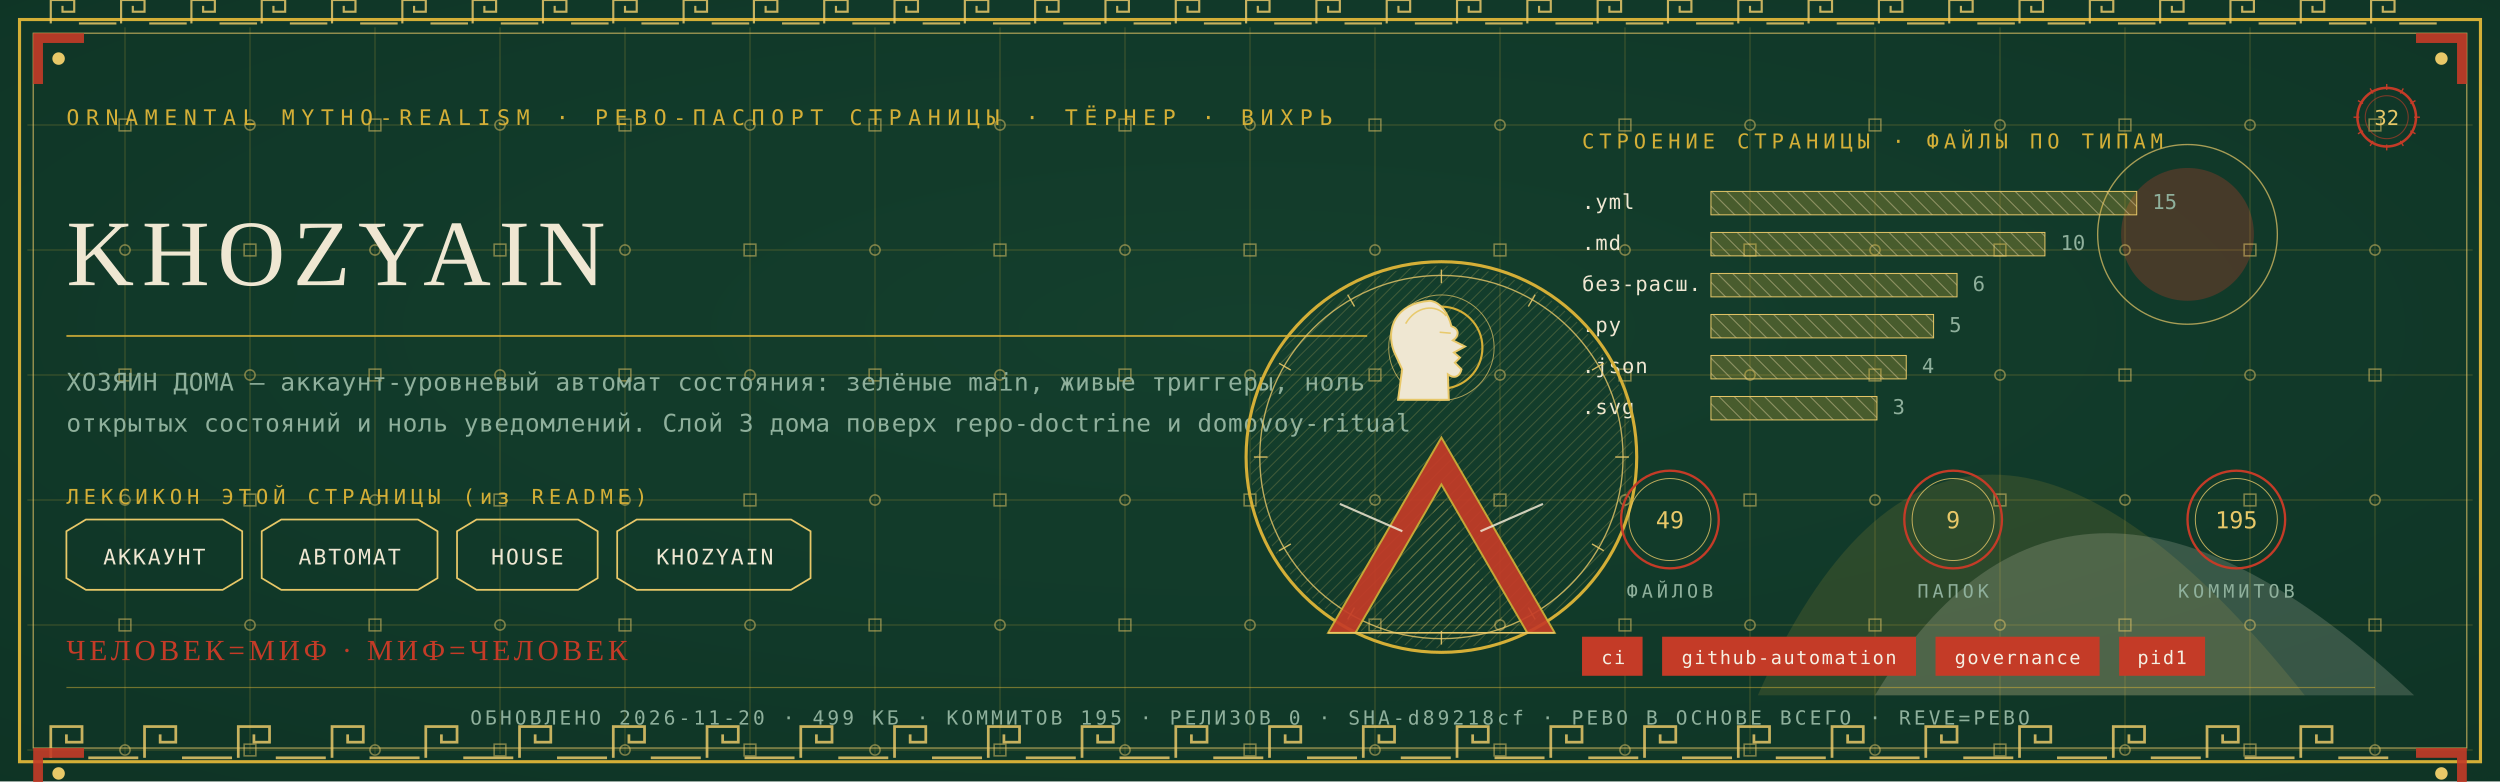
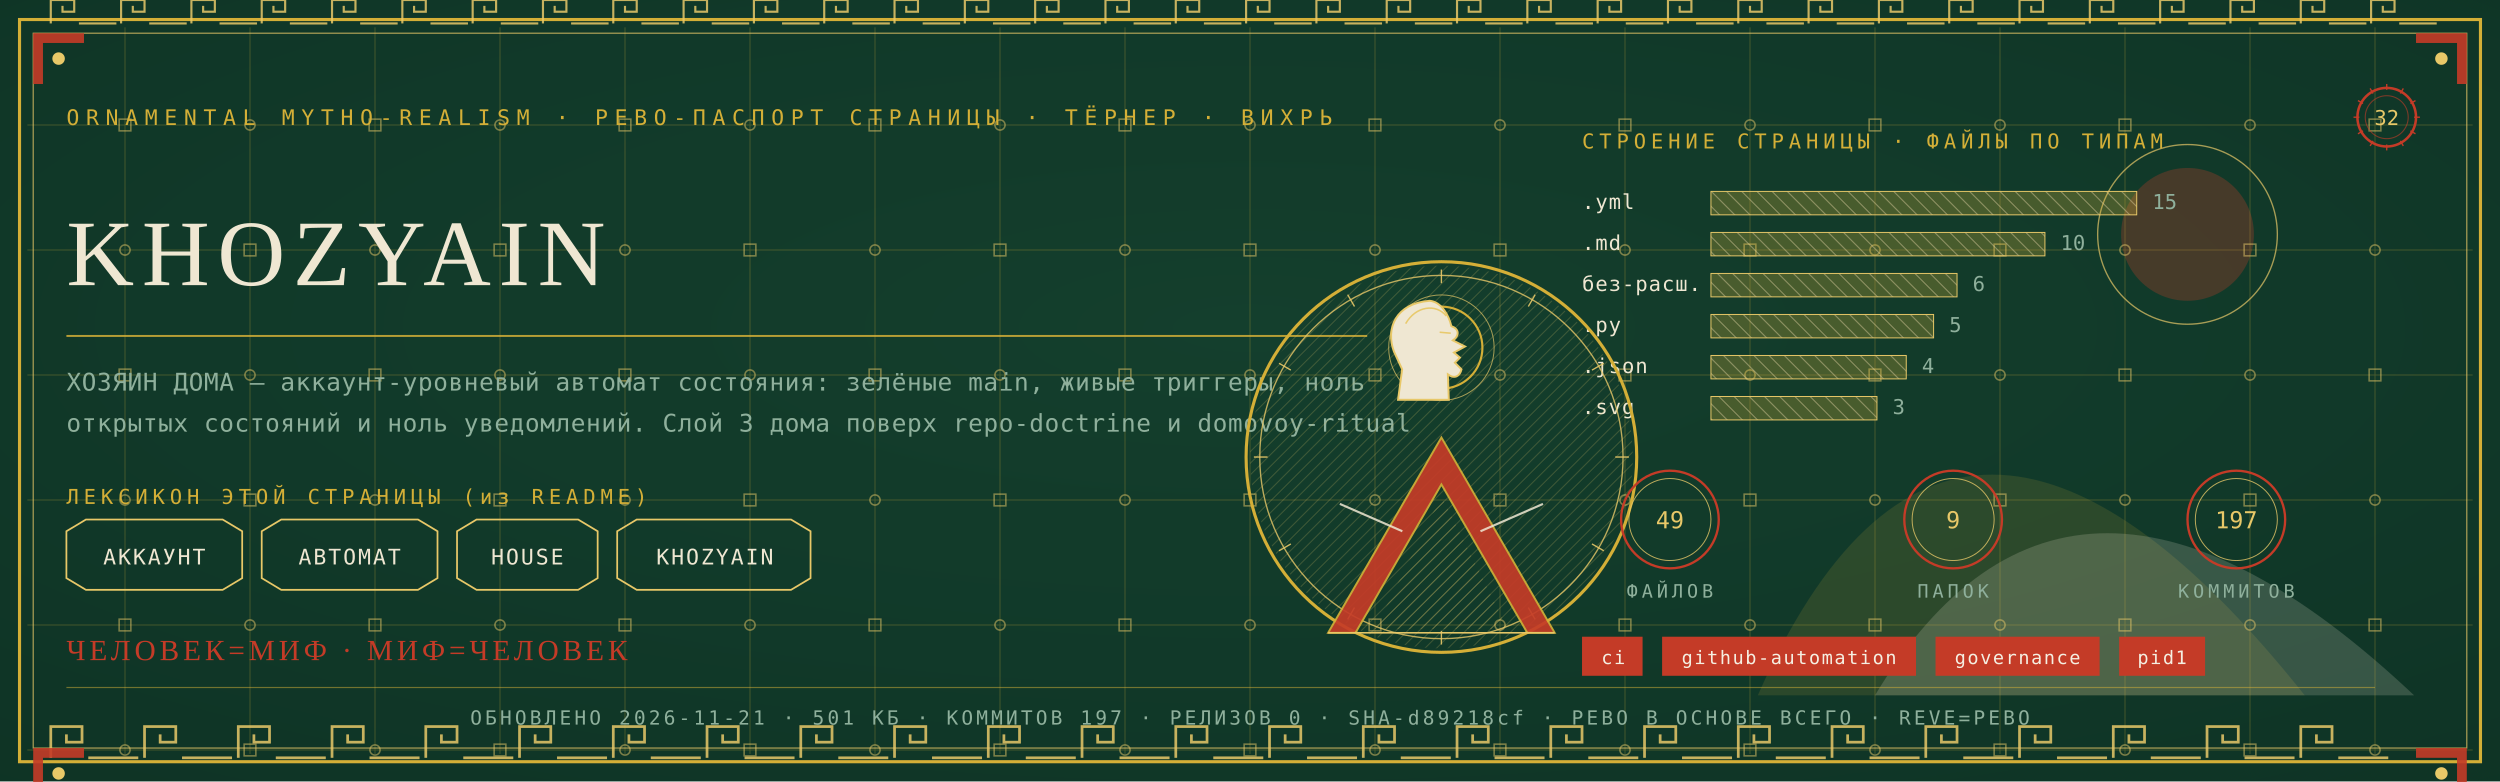
<svg xmlns="http://www.w3.org/2000/svg" viewBox="0 0 1280 400" width="1280" height="400">
  <defs>
    <radialGradient id="rp32" cx="0.5" cy="0.42" r="1.1">
      <stop offset="0" stop-color="#14402E" />
      <stop offset="1" stop-color="#0C2E21" />
    </radialGradient>
    <pattern id="hatchm" width="4.2" height="4.2" patternUnits="userSpaceOnUse" patternTransform="rotate(45)">
      <rect width="4.2" height="4.2" fill="none" />
      <line x1="0" y1="0" x2="0" y2="4.2" stroke="#E8C868" stroke-width="0.5" />
    </pattern>
    <pattern id="hatchv" width="5.5" height="5.5" patternUnits="userSpaceOnUse" patternTransform="rotate(-45)">
      <rect width="5.5" height="5.5" fill="none" />
      <line x1="0" y1="0" x2="0" y2="5.5" stroke="#EFE7D2" stroke-width="0.5" />
    </pattern>
  </defs>
  <rect width="1280" height="400" fill="#0C2E21" />
  <rect width="1280" height="400" fill="url(#rp32)" opacity="0.94" />
  <path d="M 900 356 Q 1000 130 1180 356 Z" fill="#D4AF37" opacity="0.14" />
  <path d="M 960 356 Q 1060 190 1236 356 Z" fill="#EFE7D2" opacity="0.18" />
  <circle cx="1120" cy="120" r="34" fill="#C43B27" opacity="0.30" />
  <circle cx="1120" cy="120" r="46" fill="none" stroke="#E8C868" stroke-width="0.7" opacity="0.7" />
  <g stroke="#D4AF37" stroke-width="0.45" opacity="0.30">
    <line x1="64" y1="14" x2="64" y2="386" />
    <line x1="128" y1="14" x2="128" y2="386" />
    <line x1="192" y1="14" x2="192" y2="386" />
    <line x1="256" y1="14" x2="256" y2="386" />
    <line x1="320" y1="14" x2="320" y2="386" />
    <line x1="384" y1="14" x2="384" y2="386" />
    <line x1="448" y1="14" x2="448" y2="386" />
    <line x1="512" y1="14" x2="512" y2="386" />
    <line x1="576" y1="14" x2="576" y2="386" />
    <line x1="640" y1="14" x2="640" y2="386" />
    <line x1="704" y1="14" x2="704" y2="386" />
    <line x1="768" y1="14" x2="768" y2="386" />
    <line x1="832" y1="14" x2="832" y2="386" />
    <line x1="896" y1="14" x2="896" y2="386" />
    <line x1="960" y1="14" x2="960" y2="386" />
    <line x1="1024" y1="14" x2="1024" y2="386" />
    <line x1="1088" y1="14" x2="1088" y2="386" />
    <line x1="1152" y1="14" x2="1152" y2="386" />
    <line x1="1216" y1="14" x2="1216" y2="386" />
    <line x1="14" y1="64" x2="1266" y2="64" />
    <line x1="14" y1="128" x2="1266" y2="128" />
    <line x1="14" y1="192" x2="1266" y2="192" />
    <line x1="14" y1="256" x2="1266" y2="256" />
    <line x1="14" y1="320" x2="1266" y2="320" />
    <line x1="14" y1="384" x2="1266" y2="384" />
  </g>
  <g fill="none" stroke="#E8C868" stroke-width="0.8" opacity="0.5">
    <rect x="61" y="61" width="6" height="6" />
    <circle cx="64" cy="128" r="2.6" />
    <rect x="61" y="189" width="6" height="6" />
    <circle cx="64" cy="256" r="2.6" />
    <rect x="61" y="317" width="6" height="6" />
    <circle cx="64" cy="384" r="2.6" />
    <circle cx="128" cy="64" r="2.6" />
    <rect x="125" y="125" width="6" height="6" />
    <circle cx="128" cy="192" r="2.6" />
    <rect x="125" y="253" width="6" height="6" />
    <circle cx="128" cy="320" r="2.6" />
    <rect x="125" y="381" width="6" height="6" />
    <rect x="189" y="61" width="6" height="6" />
    <circle cx="192" cy="128" r="2.6" />
    <rect x="189" y="189" width="6" height="6" />
    <circle cx="192" cy="256" r="2.6" />
    <rect x="189" y="317" width="6" height="6" />
    <circle cx="192" cy="384" r="2.6" />
    <circle cx="256" cy="64" r="2.6" />
    <rect x="253" y="125" width="6" height="6" />
    <circle cx="256" cy="192" r="2.6" />
    <rect x="253" y="253" width="6" height="6" />
    <circle cx="256" cy="320" r="2.6" />
    <rect x="253" y="381" width="6" height="6" />
    <rect x="317" y="61" width="6" height="6" />
    <circle cx="320" cy="128" r="2.6" />
    <rect x="317" y="189" width="6" height="6" />
    <circle cx="320" cy="256" r="2.6" />
    <rect x="317" y="317" width="6" height="6" />
    <circle cx="320" cy="384" r="2.6" />
    <circle cx="384" cy="64" r="2.6" />
    <rect x="381" y="125" width="6" height="6" />
    <circle cx="384" cy="192" r="2.6" />
    <rect x="381" y="253" width="6" height="6" />
    <circle cx="384" cy="320" r="2.6" />
    <rect x="381" y="381" width="6" height="6" />
    <rect x="445" y="61" width="6" height="6" />
    <circle cx="448" cy="128" r="2.6" />
    <rect x="445" y="189" width="6" height="6" />
    <circle cx="448" cy="256" r="2.6" />
    <rect x="445" y="317" width="6" height="6" />
    <circle cx="448" cy="384" r="2.6" />
    <circle cx="512" cy="64" r="2.6" />
    <rect x="509" y="125" width="6" height="6" />
    <circle cx="512" cy="192" r="2.6" />
    <rect x="509" y="253" width="6" height="6" />
    <circle cx="512" cy="320" r="2.6" />
    <rect x="509" y="381" width="6" height="6" />
    <rect x="573" y="61" width="6" height="6" />
    <circle cx="576" cy="128" r="2.6" />
    <rect x="573" y="189" width="6" height="6" />
    <circle cx="576" cy="256" r="2.6" />
    <rect x="573" y="317" width="6" height="6" />
    <circle cx="576" cy="384" r="2.6" />
    <circle cx="640" cy="64" r="2.6" />
    <rect x="637" y="125" width="6" height="6" />
    <circle cx="640" cy="192" r="2.6" />
    <rect x="637" y="253" width="6" height="6" />
    <circle cx="640" cy="320" r="2.6" />
    <rect x="637" y="381" width="6" height="6" />
    <rect x="701" y="61" width="6" height="6" />
    <circle cx="704" cy="128" r="2.6" />
    <rect x="701" y="189" width="6" height="6" />
    <circle cx="704" cy="256" r="2.6" />
    <rect x="701" y="317" width="6" height="6" />
    <circle cx="704" cy="384" r="2.6" />
    <circle cx="768" cy="64" r="2.6" />
    <rect x="765" y="125" width="6" height="6" />
    <circle cx="768" cy="192" r="2.6" />
    <rect x="765" y="253" width="6" height="6" />
    <circle cx="768" cy="320" r="2.6" />
    <rect x="765" y="381" width="6" height="6" />
    <rect x="829" y="61" width="6" height="6" />
    <circle cx="832" cy="128" r="2.6" />
    <rect x="829" y="189" width="6" height="6" />
    <circle cx="832" cy="256" r="2.6" />
    <rect x="829" y="317" width="6" height="6" />
    <circle cx="832" cy="384" r="2.6" />
    <circle cx="896" cy="64" r="2.6" />
    <rect x="893" y="125" width="6" height="6" />
    <circle cx="896" cy="192" r="2.6" />
    <rect x="893" y="253" width="6" height="6" />
    <circle cx="896" cy="320" r="2.6" />
    <rect x="893" y="381" width="6" height="6" />
    <rect x="957" y="61" width="6" height="6" />
    <circle cx="960" cy="128" r="2.6" />
    <rect x="957" y="189" width="6" height="6" />
    <circle cx="960" cy="256" r="2.6" />
    <rect x="957" y="317" width="6" height="6" />
    <circle cx="960" cy="384" r="2.6" />
    <circle cx="1024" cy="64" r="2.6" />
    <rect x="1021" y="125" width="6" height="6" />
    <circle cx="1024" cy="192" r="2.6" />
    <rect x="1021" y="253" width="6" height="6" />
    <circle cx="1024" cy="320" r="2.6" />
    <rect x="1021" y="381" width="6" height="6" />
    <rect x="1085" y="61" width="6" height="6" />
    <circle cx="1088" cy="128" r="2.6" />
    <rect x="1085" y="189" width="6" height="6" />
    <circle cx="1088" cy="256" r="2.6" />
    <rect x="1085" y="317" width="6" height="6" />
    <circle cx="1088" cy="384" r="2.6" />
    <circle cx="1152" cy="64" r="2.6" />
    <rect x="1149" y="125" width="6" height="6" />
    <circle cx="1152" cy="192" r="2.6" />
    <rect x="1149" y="253" width="6" height="6" />
    <circle cx="1152" cy="320" r="2.6" />
    <rect x="1149" y="381" width="6" height="6" />
    <rect x="1213" y="61" width="6" height="6" />
    <circle cx="1216" cy="128" r="2.6" />
    <rect x="1213" y="189" width="6" height="6" />
    <circle cx="1216" cy="256" r="2.6" />
    <rect x="1213" y="317" width="6" height="6" />
    <circle cx="1216" cy="384" r="2.6" />
  </g>
  <rect x="10" y="10" width="1260" height="380" fill="none" stroke="#D4AF37" stroke-width="1.6" />
  <rect x="17" y="17" width="1246" height="366" fill="none" stroke="#E8C868" stroke-width="0.6" opacity="0.75" />
  <g fill="none" stroke="#E8C868" stroke-width="1.4" opacity="0.85">
    <path d="M 26 388 L 26 372 L 42 372 L 42 380.0 L 34.0 380.0 L 34.0 376.0" />
    <line x1="45.2" y1="388" x2="70.8" y2="388" />
    <path d="M 74 388 L 74 372 L 90 372 L 90 380.0 L 82.0 380.0 L 82.0 376.0" />
    <line x1="93.2" y1="388" x2="118.8" y2="388" />
    <path d="M 122 388 L 122 372 L 138 372 L 138 380.0 L 130.0 380.0 L 130.0 376.0" />
    <line x1="141.2" y1="388" x2="166.8" y2="388" />
    <path d="M 170 388 L 170 372 L 186 372 L 186 380.0 L 178.0 380.0 L 178.0 376.0" />
    <line x1="189.2" y1="388" x2="214.8" y2="388" />
    <path d="M 218 388 L 218 372 L 234 372 L 234 380.0 L 226.0 380.0 L 226.0 376.0" />
    <line x1="237.2" y1="388" x2="262.8" y2="388" />
    <path d="M 266 388 L 266 372 L 282 372 L 282 380.0 L 274.0 380.0 L 274.0 376.0" />
    <line x1="285.2" y1="388" x2="310.8" y2="388" />
    <path d="M 314 388 L 314 372 L 330 372 L 330 380.0 L 322.0 380.0 L 322.0 376.0" />
    <line x1="333.2" y1="388" x2="358.8" y2="388" />
    <path d="M 362 388 L 362 372 L 378 372 L 378 380.0 L 370.0 380.0 L 370.0 376.0" />
    <line x1="381.2" y1="388" x2="406.8" y2="388" />
    <path d="M 410 388 L 410 372 L 426 372 L 426 380.0 L 418.0 380.0 L 418.0 376.0" />
    <line x1="429.2" y1="388" x2="454.8" y2="388" />
    <path d="M 458 388 L 458 372 L 474 372 L 474 380.0 L 466.0 380.0 L 466.0 376.0" />
    <line x1="477.2" y1="388" x2="502.8" y2="388" />
    <path d="M 506 388 L 506 372 L 522 372 L 522 380.0 L 514.0 380.0 L 514.0 376.0" />
    <line x1="525.2" y1="388" x2="550.8" y2="388" />
    <path d="M 554 388 L 554 372 L 570 372 L 570 380.0 L 562.0 380.0 L 562.0 376.0" />
    <line x1="573.2" y1="388" x2="598.8" y2="388" />
    <path d="M 602 388 L 602 372 L 618 372 L 618 380.0 L 610.0 380.0 L 610.0 376.0" />
    <line x1="621.2" y1="388" x2="646.8" y2="388" />
    <path d="M 650 388 L 650 372 L 666 372 L 666 380.0 L 658.0 380.0 L 658.0 376.0" />
    <line x1="669.2" y1="388" x2="694.8" y2="388" />
    <path d="M 698 388 L 698 372 L 714 372 L 714 380.0 L 706.0 380.0 L 706.0 376.0" />
    <line x1="717.2" y1="388" x2="742.8" y2="388" />
    <path d="M 746 388 L 746 372 L 762 372 L 762 380.0 L 754.0 380.0 L 754.0 376.0" />
    <line x1="765.2" y1="388" x2="790.8" y2="388" />
    <path d="M 794 388 L 794 372 L 810 372 L 810 380.0 L 802.0 380.0 L 802.0 376.0" />
    <line x1="813.2" y1="388" x2="838.8" y2="388" />
    <path d="M 842 388 L 842 372 L 858 372 L 858 380.0 L 850.0 380.0 L 850.0 376.0" />
    <line x1="861.2" y1="388" x2="886.8" y2="388" />
    <path d="M 890 388 L 890 372 L 906 372 L 906 380.0 L 898.0 380.0 L 898.0 376.0" />
    <line x1="909.2" y1="388" x2="934.8" y2="388" />
    <path d="M 938 388 L 938 372 L 954 372 L 954 380.0 L 946.0 380.0 L 946.0 376.0" />
    <line x1="957.2" y1="388" x2="982.8" y2="388" />
    <path d="M 986 388 L 986 372 L 1002 372 L 1002 380.0 L 994.0 380.0 L 994.0 376.0" />
    <line x1="1005.2" y1="388" x2="1030.8" y2="388" />
    <path d="M 1034 388 L 1034 372 L 1050 372 L 1050 380.0 L 1042.0 380.0 L 1042.0 376.0" />
    <line x1="1053.2" y1="388" x2="1078.8" y2="388" />
    <path d="M 1082 388 L 1082 372 L 1098 372 L 1098 380.0 L 1090.0 380.0 L 1090.0 376.0" />
    <line x1="1101.2" y1="388" x2="1126.8" y2="388" />
    <path d="M 1130 388 L 1130 372 L 1146 372 L 1146 380.0 L 1138.0 380.0 L 1138.0 376.0" />
    <line x1="1149.2" y1="388" x2="1174.8" y2="388" />
    <path d="M 1178 388 L 1178 372 L 1194 372 L 1194 380.0 L 1186.0 380.0 L 1186.0 376.0" />
    <line x1="1197.2" y1="388" x2="1222.8" y2="388" />
  </g>
  <g fill="none" stroke="#E8C868" stroke-width="1.1" opacity="0.85">
    <path d="M 26 12 L 26 0 L 38 0 L 38 6.0 L 32.0 6.0 L 32.0 3.0" />
    <line x1="40.4" y1="12" x2="59.6" y2="12" />
    <path d="M 62 12 L 62 0 L 74 0 L 74 6.0 L 68.0 6.0 L 68.0 3.0" />
    <line x1="76.4" y1="12" x2="95.6" y2="12" />
    <path d="M 98 12 L 98 0 L 110 0 L 110 6.0 L 104.0 6.0 L 104.0 3.0" />
    <line x1="112.4" y1="12" x2="131.6" y2="12" />
    <path d="M 134 12 L 134 0 L 146 0 L 146 6.0 L 140.0 6.0 L 140.0 3.0" />
    <line x1="148.4" y1="12" x2="167.6" y2="12" />
    <path d="M 170 12 L 170 0 L 182 0 L 182 6.0 L 176.0 6.0 L 176.0 3.0" />
    <line x1="184.4" y1="12" x2="203.6" y2="12" />
    <path d="M 206 12 L 206 0 L 218 0 L 218 6.0 L 212.0 6.0 L 212.0 3.0" />
    <line x1="220.4" y1="12" x2="239.6" y2="12" />
    <path d="M 242 12 L 242 0 L 254 0 L 254 6.0 L 248.0 6.0 L 248.0 3.0" />
    <line x1="256.4" y1="12" x2="275.6" y2="12" />
    <path d="M 278 12 L 278 0 L 290 0 L 290 6.0 L 284.0 6.0 L 284.0 3.0" />
    <line x1="292.4" y1="12" x2="311.6" y2="12" />
    <path d="M 314 12 L 314 0 L 326 0 L 326 6.0 L 320.0 6.0 L 320.0 3.0" />
    <line x1="328.4" y1="12" x2="347.6" y2="12" />
    <path d="M 350 12 L 350 0 L 362 0 L 362 6.0 L 356.0 6.0 L 356.0 3.0" />
    <line x1="364.4" y1="12" x2="383.6" y2="12" />
    <path d="M 386 12 L 386 0 L 398 0 L 398 6.0 L 392.0 6.0 L 392.0 3.0" />
    <line x1="400.4" y1="12" x2="419.6" y2="12" />
    <path d="M 422 12 L 422 0 L 434 0 L 434 6.0 L 428.0 6.0 L 428.0 3.0" />
    <line x1="436.4" y1="12" x2="455.6" y2="12" />
    <path d="M 458 12 L 458 0 L 470 0 L 470 6.0 L 464.0 6.0 L 464.0 3.0" />
    <line x1="472.4" y1="12" x2="491.6" y2="12" />
    <path d="M 494 12 L 494 0 L 506 0 L 506 6.0 L 500.0 6.0 L 500.0 3.0" />
    <line x1="508.4" y1="12" x2="527.6" y2="12" />
    <path d="M 530 12 L 530 0 L 542 0 L 542 6.0 L 536.0 6.0 L 536.0 3.0" />
    <line x1="544.4" y1="12" x2="563.6" y2="12" />
    <path d="M 566 12 L 566 0 L 578 0 L 578 6.0 L 572.0 6.0 L 572.0 3.0" />
    <line x1="580.4" y1="12" x2="599.6" y2="12" />
    <path d="M 602 12 L 602 0 L 614 0 L 614 6.0 L 608.0 6.0 L 608.0 3.0" />
    <line x1="616.4" y1="12" x2="635.6" y2="12" />
    <path d="M 638 12 L 638 0 L 650 0 L 650 6.0 L 644.0 6.0 L 644.0 3.0" />
    <line x1="652.4" y1="12" x2="671.6" y2="12" />
    <path d="M 674 12 L 674 0 L 686 0 L 686 6.0 L 680.0 6.0 L 680.0 3.0" />
    <line x1="688.4" y1="12" x2="707.6" y2="12" />
    <path d="M 710 12 L 710 0 L 722 0 L 722 6.0 L 716.0 6.0 L 716.0 3.0" />
    <line x1="724.4" y1="12" x2="743.6" y2="12" />
    <path d="M 746 12 L 746 0 L 758 0 L 758 6.0 L 752.0 6.0 L 752.0 3.0" />
    <line x1="760.4" y1="12" x2="779.6" y2="12" />
    <path d="M 782 12 L 782 0 L 794 0 L 794 6.0 L 788.0 6.0 L 788.0 3.0" />
    <line x1="796.4" y1="12" x2="815.6" y2="12" />
    <path d="M 818 12 L 818 0 L 830 0 L 830 6.0 L 824.0 6.0 L 824.0 3.0" />
    <line x1="832.4" y1="12" x2="851.6" y2="12" />
    <path d="M 854 12 L 854 0 L 866 0 L 866 6.0 L 860.0 6.0 L 860.0 3.0" />
    <line x1="868.4" y1="12" x2="887.6" y2="12" />
    <path d="M 890 12 L 890 0 L 902 0 L 902 6.0 L 896.0 6.0 L 896.0 3.0" />
    <line x1="904.4" y1="12" x2="923.6" y2="12" />
    <path d="M 926 12 L 926 0 L 938 0 L 938 6.0 L 932.0 6.0 L 932.0 3.0" />
    <line x1="940.4" y1="12" x2="959.6" y2="12" />
    <path d="M 962 12 L 962 0 L 974 0 L 974 6.0 L 968.0 6.0 L 968.0 3.0" />
    <line x1="976.4" y1="12" x2="995.6" y2="12" />
    <path d="M 998 12 L 998 0 L 1010 0 L 1010 6.0 L 1004.0 6.0 L 1004.0 3.0" />
    <line x1="1012.4" y1="12" x2="1031.6" y2="12" />
    <path d="M 1034 12 L 1034 0 L 1046 0 L 1046 6.0 L 1040.0 6.0 L 1040.0 3.0" />
    <line x1="1048.4" y1="12" x2="1067.6" y2="12" />
    <path d="M 1070 12 L 1070 0 L 1082 0 L 1082 6.0 L 1076.0 6.0 L 1076.0 3.0" />
    <line x1="1084.4" y1="12" x2="1103.6" y2="12" />
    <path d="M 1106 12 L 1106 0 L 1118 0 L 1118 6.0 L 1112.0 6.0 L 1112.0 3.0" />
    <line x1="1120.4" y1="12" x2="1139.6" y2="12" />
    <path d="M 1142 12 L 1142 0 L 1154 0 L 1154 6.0 L 1148.0 6.0 L 1148.0 3.0" />
    <line x1="1156.4" y1="12" x2="1175.6" y2="12" />
    <path d="M 1178 12 L 1178 0 L 1190 0 L 1190 6.0 L 1184.0 6.0 L 1184.0 3.0" />
    <line x1="1192.4" y1="12" x2="1211.6" y2="12" />
    <path d="M 1214 12 L 1214 0 L 1226 0 L 1226 6.0 L 1220.0 6.0 L 1220.0 3.0" />
    <line x1="1228.4" y1="12" x2="1247.6" y2="12" />
  </g>
  <g transform="translate(17,17) scale(1,1)">
    <path d="M 0 0 L 26 0 L 26 5 L 5 5 L 5 26 L 0 26 Z" fill="#C43B27" opacity="0.9" />
    <circle cx="13" cy="13" r="3.2" fill="#E8C868" />
  </g>
  <g transform="translate(1263,17) scale(-1,1)">
    <path d="M 0 0 L 26 0 L 26 5 L 5 5 L 5 26 L 0 26 Z" fill="#C43B27" opacity="0.9" />
    <circle cx="13" cy="13" r="3.2" fill="#E8C868" />
  </g>
  <g transform="translate(17,383) scale(1,1)">
    <path d="M 0 0 L 26 0 L 26 5 L 5 5 L 5 26 L 0 26 Z" fill="#C43B27" opacity="0.9" />
    <circle cx="13" cy="13" r="3.2" fill="#E8C868" />
  </g>
  <g transform="translate(1263,383) scale(-1,1)">
    <path d="M 0 0 L 26 0 L 26 5 L 5 5 L 5 26 L 0 26 Z" fill="#C43B27" opacity="0.9" />
    <circle cx="13" cy="13" r="3.2" fill="#E8C868" />
  </g>
  <text x="34" y="64" font-family="'Cascadia Mono', ui-monospace, Consolas, monospace" font-size="11" fill="#D4AF37" letter-spacing="3.4">ORNAMENTAL MYTHO-REALISM · РЕВО-ПАСПОРТ СТРАНИЦЫ · ТЁРНЕР · ВИХРЬ</text>
  <g transform="translate(1222,60)">
    <circle r="15" fill="none" stroke="#C43B27" stroke-width="1.3" />
    <circle r="11" fill="none" stroke="#C43B27" stroke-width="0.55" opacity="0.6" />
    <text y="4" text-anchor="middle" font-family="'Cascadia Mono', ui-monospace, Consolas, monospace" font-size="10.5" fill="#E8C868">32</text>
    <g stroke="#C43B27" stroke-width="0.7">
      <line x1="0" y1="-17" x2="0" y2="-14" transform="rotate(0)" />
      <line x1="0" y1="-17" x2="0" y2="-14" transform="rotate(30)" />
      <line x1="0" y1="-17" x2="0" y2="-14" transform="rotate(60)" />
      <line x1="0" y1="-17" x2="0" y2="-14" transform="rotate(90)" />
      <line x1="0" y1="-17" x2="0" y2="-14" transform="rotate(120)" />
      <line x1="0" y1="-17" x2="0" y2="-14" transform="rotate(150)" />
      <line x1="0" y1="-17" x2="0" y2="-14" transform="rotate(180)" />
      <line x1="0" y1="-17" x2="0" y2="-14" transform="rotate(210)" />
      <line x1="0" y1="-17" x2="0" y2="-14" transform="rotate(240)" />
      <line x1="0" y1="-17" x2="0" y2="-14" transform="rotate(270)" />
      <line x1="0" y1="-17" x2="0" y2="-14" transform="rotate(300)" />
      <line x1="0" y1="-17" x2="0" y2="-14" transform="rotate(330)" />
    </g>
  </g>
  <text x="34" y="146" font-family="Georgia, 'Times New Roman', serif" font-size="48.0" fill="#EFE7D2" letter-spacing="4">KHOZYAIN</text>
  <line x1="34" y1="172" x2="700" y2="172" stroke="#D4AF37" stroke-width="1" opacity="0.85" />
  <text x="34" y="200" font-family="'Cascadia Mono', ui-monospace, Consolas, monospace" font-size="12.5" fill="#8FB09C" letter-spacing="0.3">ХОЗЯИН ДОМА — аккаунт-уровневый автомат состояния: зелёные main, живые триггеры, ноль</text>
  <text x="34" y="221" font-family="'Cascadia Mono', ui-monospace, Consolas, monospace" font-size="12.5" fill="#8FB09C" letter-spacing="0.3">открытых состояний и ноль уведомлений. Слой 3 дома поверх repo-doctrine и domovoy-ritual</text>
  <text x="34" y="258" font-family="'Cascadia Mono', ui-monospace, Consolas, monospace" font-size="10.5" fill="#D4AF37" letter-spacing="2.5">ЛЕКСИКОН ЭТОЙ СТРАНИЦЫ (из README)</text>
  <path d="M 34 272 L 44 266 L 114 266 L 124 272 L 124 296 L 114 302 L 44 302 L 34 296 Z" fill="none" stroke="#E8C868" stroke-width="0.9" />
  <text x="79" y="289" text-anchor="middle" font-family="'Cascadia Mono', ui-monospace, Consolas, monospace" font-size="11" fill="#EFE7D2" letter-spacing="1">АККАУНТ</text>
  <path d="M 134 272 L 144 266 L 214 266 L 224 272 L 224 296 L 214 302 L 144 302 L 134 296 Z" fill="none" stroke="#E8C868" stroke-width="0.9" />
  <text x="179" y="289" text-anchor="middle" font-family="'Cascadia Mono', ui-monospace, Consolas, monospace" font-size="11" fill="#EFE7D2" letter-spacing="1">АВТОМАТ</text>
  <path d="M 234 272 L 244 266 L 296 266 L 306 272 L 306 296 L 296 302 L 244 302 L 234 296 Z" fill="none" stroke="#E8C868" stroke-width="0.9" />
  <text x="270" y="289" text-anchor="middle" font-family="'Cascadia Mono', ui-monospace, Consolas, monospace" font-size="11" fill="#EFE7D2" letter-spacing="1">HOUSE</text>
  <path d="M 316 272 L 326 266 L 405 266 L 415 272 L 415 296 L 405 302 L 326 302 L 316 296 Z" fill="none" stroke="#E8C868" stroke-width="0.9" />
  <text x="366" y="289" text-anchor="middle" font-family="'Cascadia Mono', ui-monospace, Consolas, monospace" font-size="11" fill="#EFE7D2" letter-spacing="1">KHOZYAIN</text>
  <text x="810" y="76" font-family="'Cascadia Mono', ui-monospace, Consolas, monospace" font-size="10.5" fill="#D4AF37" letter-spacing="2.5">СТРОЕНИЕ СТРАНИЦЫ · ФАЙЛЫ ПО ТИПАМ</text>
  <text x="810" y="107" font-family="'Cascadia Mono', ui-monospace, Consolas, monospace" font-size="10.5" fill="#EFE7D2" letter-spacing="0.5">.yml</text>
  <rect x="876" y="98" width="218" height="12" fill="url(#hatchv)" opacity="0.9" />
  <rect x="876" y="98" width="218" height="12" fill="#D4AF37" opacity="0.28" />
  <rect x="876" y="98" width="218" height="12" fill="none" stroke="#E8C868" stroke-width="0.5" />
  <text x="1102" y="107" font-family="'Cascadia Mono', ui-monospace, Consolas, monospace" font-size="10.5" fill="#8FB09C">15</text>
  <text x="810" y="128" font-family="'Cascadia Mono', ui-monospace, Consolas, monospace" font-size="10.5" fill="#EFE7D2" letter-spacing="0.5">.md</text>
  <rect x="876" y="119" width="171" height="12" fill="url(#hatchv)" opacity="0.9" />
  <rect x="876" y="119" width="171" height="12" fill="#D4AF37" opacity="0.28" />
  <rect x="876" y="119" width="171" height="12" fill="none" stroke="#E8C868" stroke-width="0.5" />
  <text x="1055" y="128" font-family="'Cascadia Mono', ui-monospace, Consolas, monospace" font-size="10.5" fill="#8FB09C">10</text>
  <text x="810" y="149" font-family="'Cascadia Mono', ui-monospace, Consolas, monospace" font-size="10.5" fill="#EFE7D2" letter-spacing="0.5">без-расш.</text>
  <rect x="876" y="140" width="126" height="12" fill="url(#hatchv)" opacity="0.9" />
  <rect x="876" y="140" width="126" height="12" fill="#D4AF37" opacity="0.28" />
  <rect x="876" y="140" width="126" height="12" fill="none" stroke="#E8C868" stroke-width="0.5" />
  <text x="1010" y="149" font-family="'Cascadia Mono', ui-monospace, Consolas, monospace" font-size="10.5" fill="#8FB09C">6</text>
  <text x="810" y="170" font-family="'Cascadia Mono', ui-monospace, Consolas, monospace" font-size="10.5" fill="#EFE7D2" letter-spacing="0.5">.py</text>
  <rect x="876" y="161" width="114" height="12" fill="url(#hatchv)" opacity="0.9" />
  <rect x="876" y="161" width="114" height="12" fill="#D4AF37" opacity="0.28" />
  <rect x="876" y="161" width="114" height="12" fill="none" stroke="#E8C868" stroke-width="0.5" />
  <text x="998" y="170" font-family="'Cascadia Mono', ui-monospace, Consolas, monospace" font-size="10.5" fill="#8FB09C">5</text>
  <text x="810" y="191" font-family="'Cascadia Mono', ui-monospace, Consolas, monospace" font-size="10.5" fill="#EFE7D2" letter-spacing="0.5">.json</text>
  <rect x="876" y="182" width="100" height="12" fill="url(#hatchv)" opacity="0.9" />
  <rect x="876" y="182" width="100" height="12" fill="#D4AF37" opacity="0.28" />
  <rect x="876" y="182" width="100" height="12" fill="none" stroke="#E8C868" stroke-width="0.5" />
  <text x="984" y="191" font-family="'Cascadia Mono', ui-monospace, Consolas, monospace" font-size="10.5" fill="#8FB09C">4</text>
  <text x="810" y="212" font-family="'Cascadia Mono', ui-monospace, Consolas, monospace" font-size="10.5" fill="#EFE7D2" letter-spacing="0.5">.svg</text>
  <rect x="876" y="203" width="85" height="12" fill="url(#hatchv)" opacity="0.9" />
  <rect x="876" y="203" width="85" height="12" fill="#D4AF37" opacity="0.28" />
  <rect x="876" y="203" width="85" height="12" fill="none" stroke="#E8C868" stroke-width="0.5" />
  <text x="969" y="212" font-family="'Cascadia Mono', ui-monospace, Consolas, monospace" font-size="10.5" fill="#8FB09C">3</text>
  <g transform="translate(738,234)">
    <circle r="100" fill="none" stroke="#D4AF37" stroke-width="1.6" />
    <circle r="93" fill="none" stroke="#E8C868" stroke-width="0.7" opacity="0.8" />
    <circle r="98" fill="url(#hatchm)" opacity="0.4" />
    <g stroke="#E8C868" stroke-width="0.7" opacity="0.9">
      <line x1="0" y1="-96" x2="0" y2="-89" transform="rotate(0)" />
      <line x1="0" y1="-96" x2="0" y2="-89" transform="rotate(30)" />
      <line x1="0" y1="-96" x2="0" y2="-89" transform="rotate(60)" />
      <line x1="0" y1="-96" x2="0" y2="-89" transform="rotate(90)" />
      <line x1="0" y1="-96" x2="0" y2="-89" transform="rotate(120)" />
      <line x1="0" y1="-96" x2="0" y2="-89" transform="rotate(150)" />
      <line x1="0" y1="-96" x2="0" y2="-89" transform="rotate(180)" />
      <line x1="0" y1="-96" x2="0" y2="-89" transform="rotate(210)" />
      <line x1="0" y1="-96" x2="0" y2="-89" transform="rotate(240)" />
      <line x1="0" y1="-96" x2="0" y2="-89" transform="rotate(270)" />
      <line x1="0" y1="-96" x2="0" y2="-89" transform="rotate(300)" />
      <line x1="0" y1="-96" x2="0" y2="-89" transform="rotate(330)" />
    </g>
    <circle cy="-56" r="21" fill="none" stroke="#D4AF37" stroke-width="1.1" />
    <circle cy="-56" r="27" fill="none" stroke="#E8C868" stroke-width="0.5" opacity="0.7" />
    <path d="M -6.0 -80.0 C -23.5 -78.7 -28.7 -65.7 -24.3 -54.0 L -20.1 -44.9 L -22.2 -29.3 L 3.8 -29.3 L 3.3 -42.3 C 6.9 -39.7 9.5 -41.5 10.3 -44.9 L 6.9 -48.3 L 9.5 -50.9 L 6.4 -53.5 L 12.1 -56.6 L 5.9 -59.7 C 9.5 -62.3 9.0 -65.7 5.1 -67.0 C 3.8 -72.7 -0.1 -79.5 -6.0 -80.0 Z" fill="#EFE7D2" stroke="#E8C868" stroke-width="1.0" />
    <g fill="none" stroke="#E8C868" stroke-width="0.8" opacity="0.95">
      <path d="M -18.3 -68.3 C -13.1 -77.4 -2.7 -78.7 2.5 -72.2" />
      <path d="M -0.9 -63.9 L 4.8 -63.4" />
    </g>
    <path d="M -58.0 90.0 L 0 -10.0 L 58.0 90.0 L 44.0 90.0 L 0 14.0 L -44.0 90.0 Z" fill="#C43B27" opacity="0.92" stroke="#D4AF37" stroke-width="1.0" />
    <path d="M -34.0 88.0 L 0 20.0 L 34.0 88.0" fill="url(#hatchm)" opacity="0.5" stroke="none" />
    <path d="M -58.0 90.0 L 58.0 90.0" fill="none" stroke="#E8C868" stroke-width="0.8" />
    <path d="M -52.0 24.0 L -20.0 38.0" fill="none" stroke="#EFE7D2" stroke-width="1.1" opacity="0.85" />
    <path d="M 52.0 24.0 L 20.0 38.0" fill="none" stroke="#EFE7D2" stroke-width="1.1" opacity="0.85" />
  </g>
  <g transform="translate(855,266)">
    <circle r="25" fill="none" stroke="#C43B27" stroke-width="1.2" />
    <circle r="21" fill="none" stroke="#E8C868" stroke-width="0.5" opacity="0.8" />
    <text y="4.5" text-anchor="middle" font-family="'Cascadia Mono', ui-monospace, Consolas, monospace" font-size="12" fill="#E8C868">49</text>
    <text y="40" text-anchor="middle" font-family="'Cascadia Mono', ui-monospace, Consolas, monospace" font-size="9.5" fill="#8FB09C" letter-spacing="2">ФАЙЛОВ</text>
  </g>
  <g transform="translate(1000,266)">
    <circle r="25" fill="none" stroke="#C43B27" stroke-width="1.2" />
    <circle r="21" fill="none" stroke="#E8C868" stroke-width="0.5" opacity="0.8" />
    <text y="4.5" text-anchor="middle" font-family="'Cascadia Mono', ui-monospace, Consolas, monospace" font-size="12" fill="#E8C868">9</text>
    <text y="40" text-anchor="middle" font-family="'Cascadia Mono', ui-monospace, Consolas, monospace" font-size="9.5" fill="#8FB09C" letter-spacing="2">ПАПОК</text>
  </g>
  <g transform="translate(1145,266)">
    <circle r="25" fill="none" stroke="#C43B27" stroke-width="1.2" />
    <circle r="21" fill="none" stroke="#E8C868" stroke-width="0.5" opacity="0.8" />
-     <text y="4.5" text-anchor="middle" font-family="'Cascadia Mono', ui-monospace, Consolas, monospace" font-size="12" fill="#E8C868">195</text>
+     <text y="4.5" text-anchor="middle" font-family="'Cascadia Mono', ui-monospace, Consolas, monospace" font-size="12" fill="#E8C868">197</text>
    <text y="40" text-anchor="middle" font-family="'Cascadia Mono', ui-monospace, Consolas, monospace" font-size="9.5" fill="#8FB09C" letter-spacing="2">КОММИТОВ</text>
  </g>
  <rect x="810" y="326" rx="0" width="31" height="20" fill="#C43B27" />
  <text x="826" y="340" text-anchor="middle" font-family="'Cascadia Mono', ui-monospace, Consolas, monospace" font-size="9.5" fill="#F5EFE2" letter-spacing="0.8">ci</text>
  <rect x="851" y="326" rx="0" width="130" height="20" fill="#C43B27" />
  <text x="916" y="340" text-anchor="middle" font-family="'Cascadia Mono', ui-monospace, Consolas, monospace" font-size="9.5" fill="#F5EFE2" letter-spacing="0.8">github-automation</text>
  <rect x="991" y="326" rx="0" width="84" height="20" fill="#C43B27" />
  <text x="1033" y="340" text-anchor="middle" font-family="'Cascadia Mono', ui-monospace, Consolas, monospace" font-size="9.5" fill="#F5EFE2" letter-spacing="0.8">governance</text>
  <rect x="1085" y="326" rx="0" width="44" height="20" fill="#C43B27" />
  <text x="1107" y="340" text-anchor="middle" font-family="'Cascadia Mono', ui-monospace, Consolas, monospace" font-size="9.5" fill="#F5EFE2" letter-spacing="0.8">pid1</text>
  <text x="34" y="338" font-family="Georgia, 'Times New Roman', serif" font-size="15" fill="#C43B27" letter-spacing="2">ЧЕЛОВЕК=МИФ · МИФ=ЧЕЛОВЕК</text>
  <line x1="34" y1="352" x2="1216" y2="352" stroke="#D4AF37" stroke-width="0.6" opacity="0.5" />
-   <text x="640" y="371" text-anchor="middle" font-family="'Cascadia Mono', ui-monospace, Consolas, monospace" font-size="10" fill="#8FB09C" letter-spacing="1.6">ОБНОВЛЕНО 2026-11-20 · 499 КБ · КОММИТОВ 195 · РЕЛИЗОВ 0 · SHA-d89218cf · РЕВО В ОСНОВЕ ВСЕГО · REVE=РЕВО</text>
+   <text x="640" y="371" text-anchor="middle" font-family="'Cascadia Mono', ui-monospace, Consolas, monospace" font-size="10" fill="#8FB09C" letter-spacing="1.6">ОБНОВЛЕНО 2026-11-21 · 501 КБ · КОММИТОВ 197 · РЕЛИЗОВ 0 · SHA-d89218cf · РЕВО В ОСНОВЕ ВСЕГО · REVE=РЕВО</text>
</svg>
